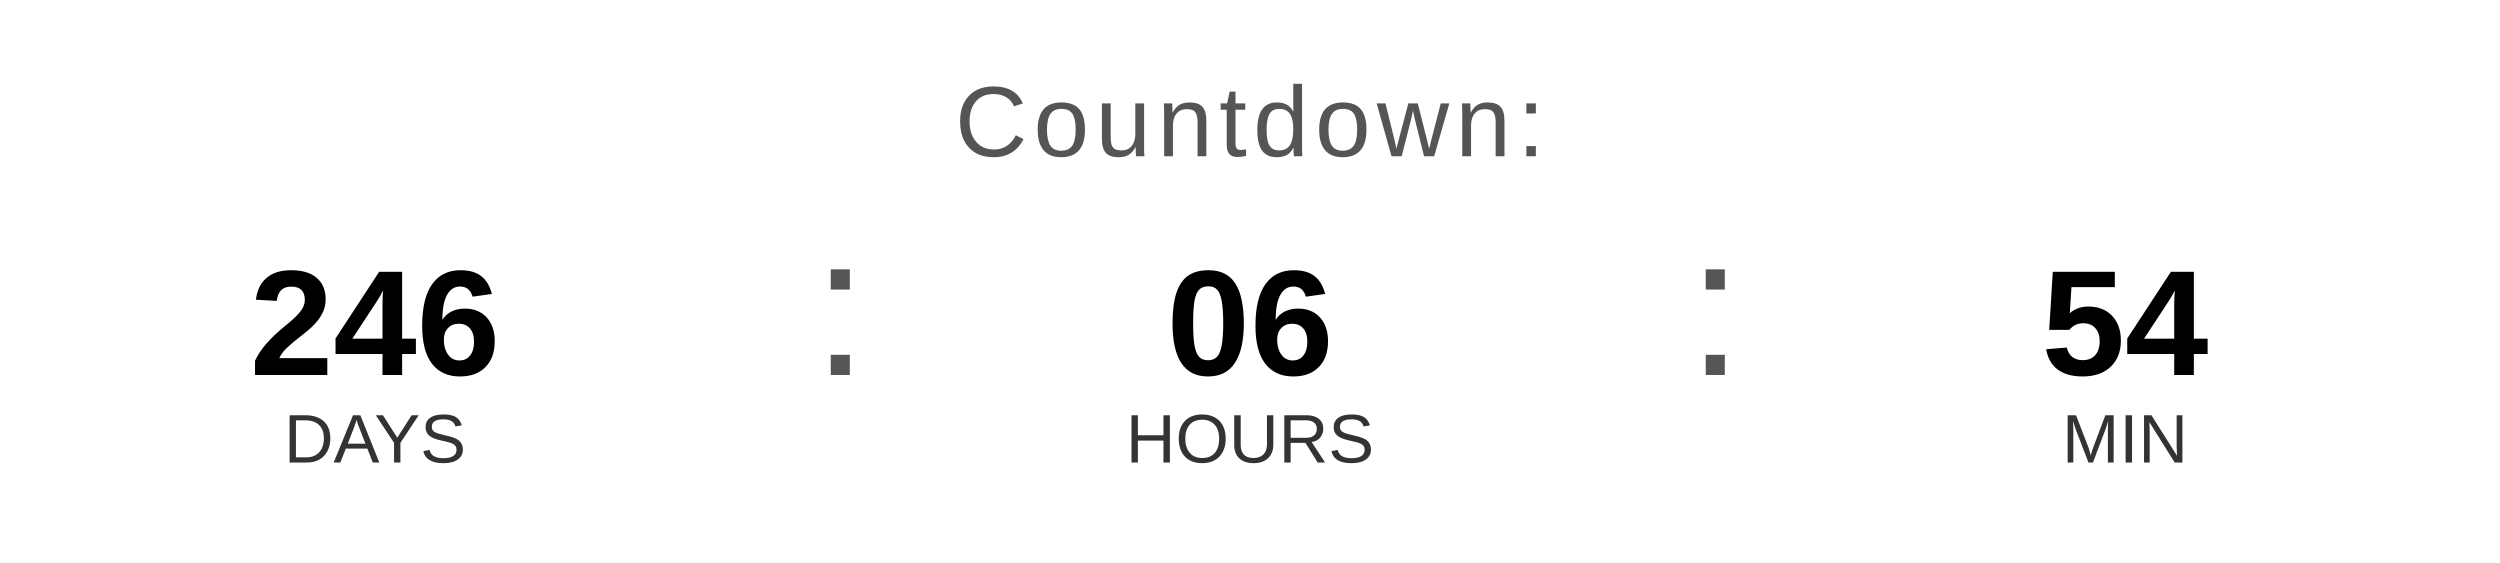
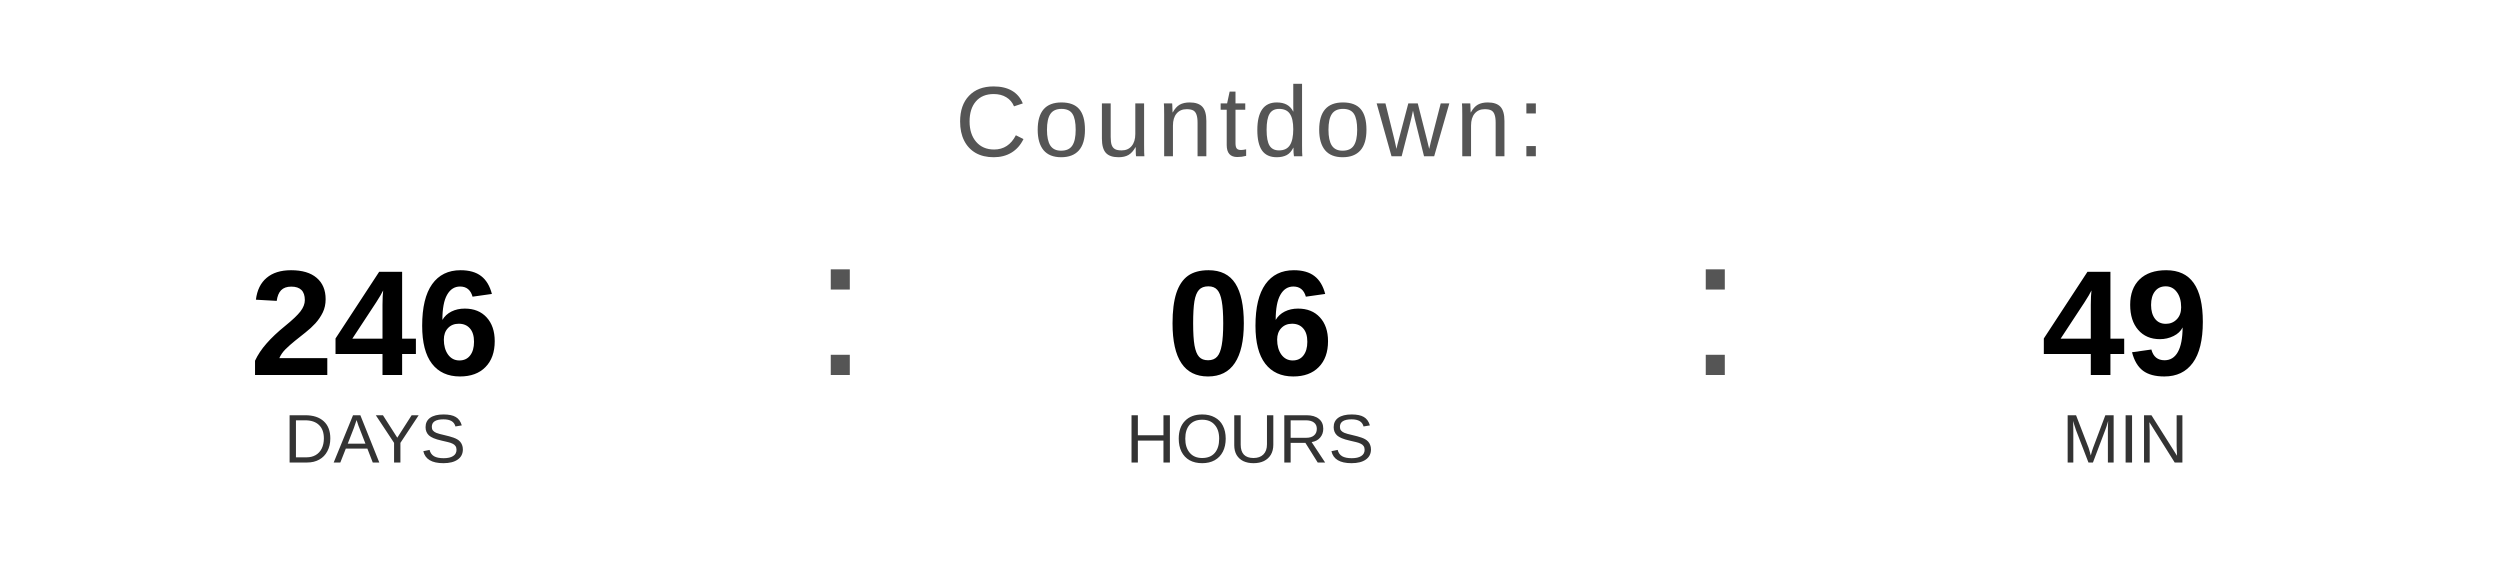
<svg xmlns="http://www.w3.org/2000/svg" width="400" height="90" viewBox="0 0 400 90">
  <text x="200" y="25" font-family="Arial, Helvetica, sans-serif" font-size="16" fill="#555555" text-anchor="middle" letter-spacing="1">
    Countdown:
  </text>
  <text x="60" y="60" font-family="Arial, Helvetica, sans-serif" font-size="24" font-weight="bold" fill="#000000" text-anchor="middle">246</text>
  <text x="60" y="74" font-family="Arial, Helvetica, sans-serif" font-size="11" fill="#333333" text-anchor="middle">DAYS</text>
  <text x="130" y="60" font-family="Arial, sans-serif" font-size="32" fill="#555555">:</text>
  <text x="200" y="60" font-family="Arial, Helvetica, sans-serif" font-size="24" font-weight="bold" fill="#000000" text-anchor="middle">06</text>
  <text x="200" y="74" font-family="Arial, Helvetica, sans-serif" font-size="11" fill="#333333" text-anchor="middle">HOURS</text>
  <text x="270" y="60" font-family="Arial, sans-serif" font-size="32" fill="#555555">:</text>
-   <text x="340" y="60" font-family="Arial, Helvetica, sans-serif" font-size="24" font-weight="bold" fill="#000000" text-anchor="middle">54</text>
+   <text x="340" y="60" font-family="Arial, Helvetica, sans-serif" font-size="24" font-weight="bold" fill="#000000" text-anchor="middle">49</text>
  <text x="340" y="74" font-family="Arial, Helvetica, sans-serif" font-size="11" fill="#333333" text-anchor="middle">MIN</text>
</svg>
